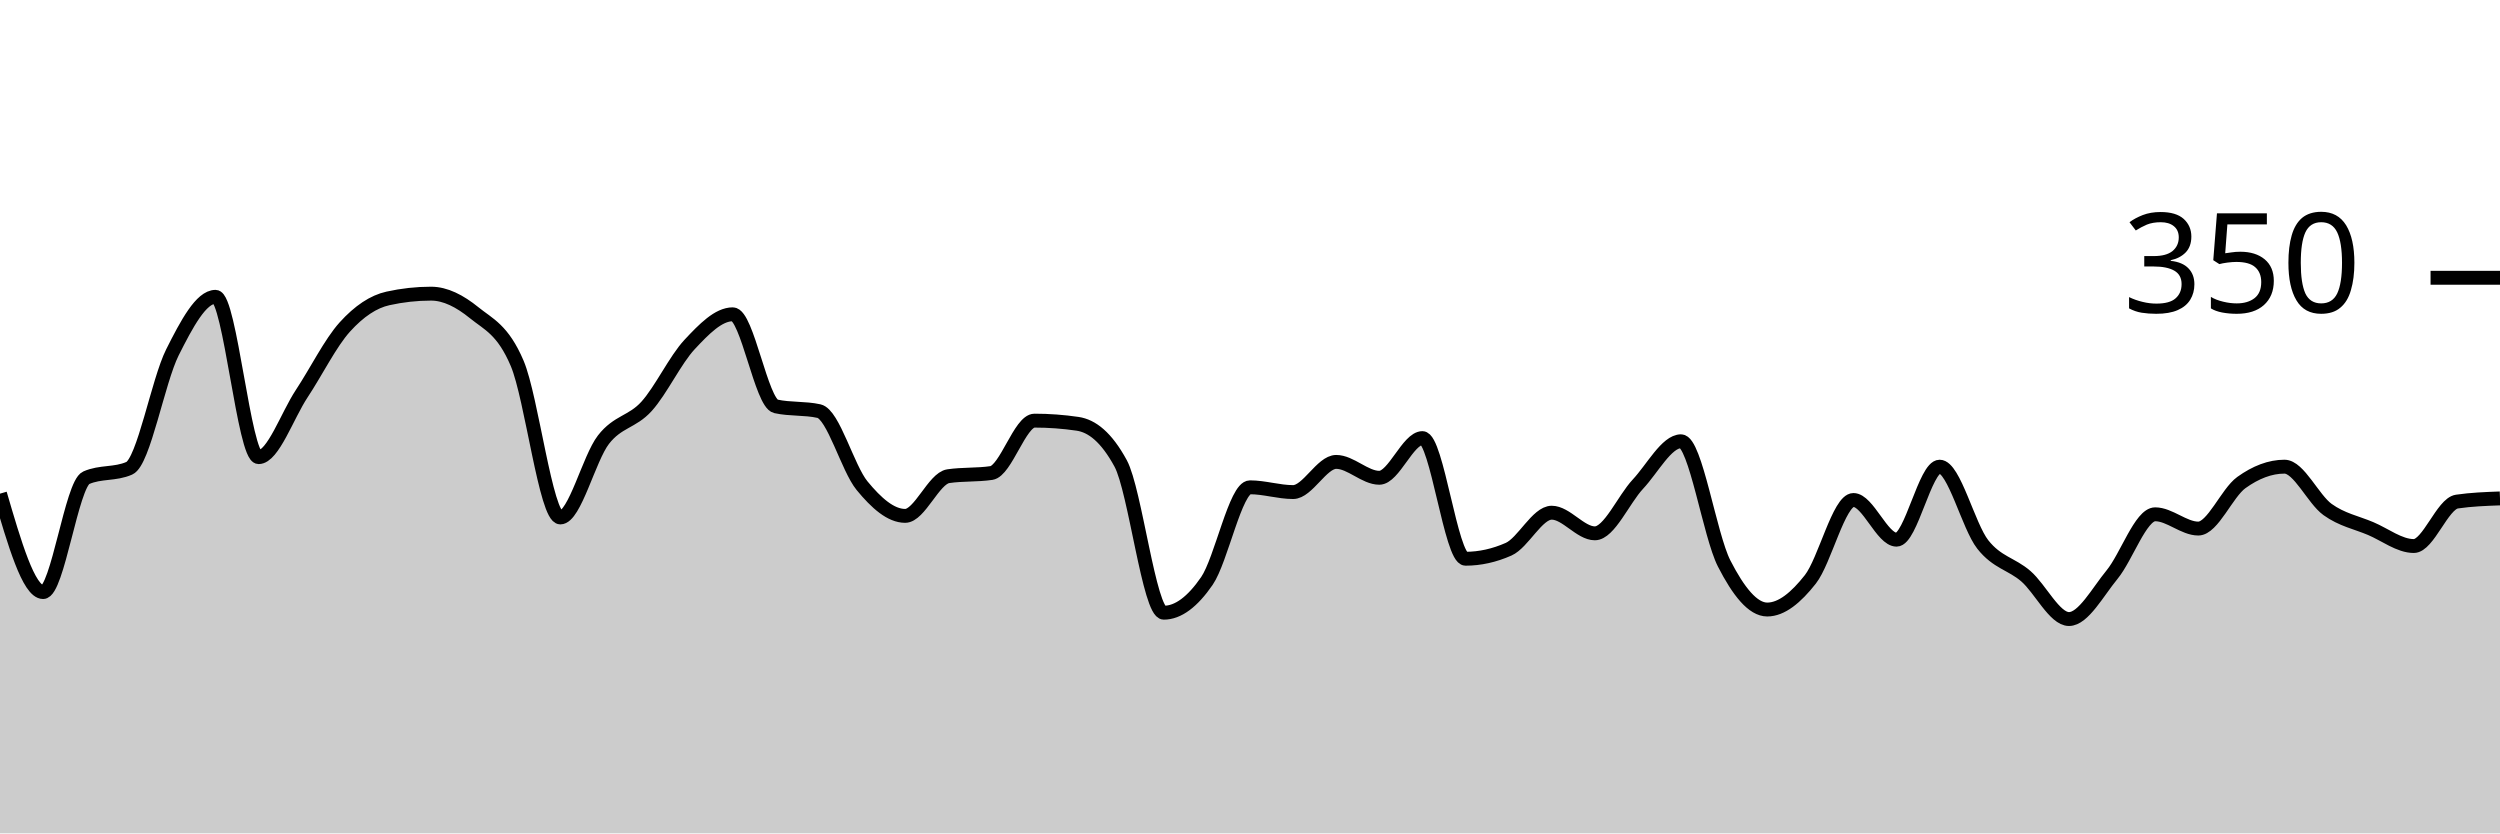
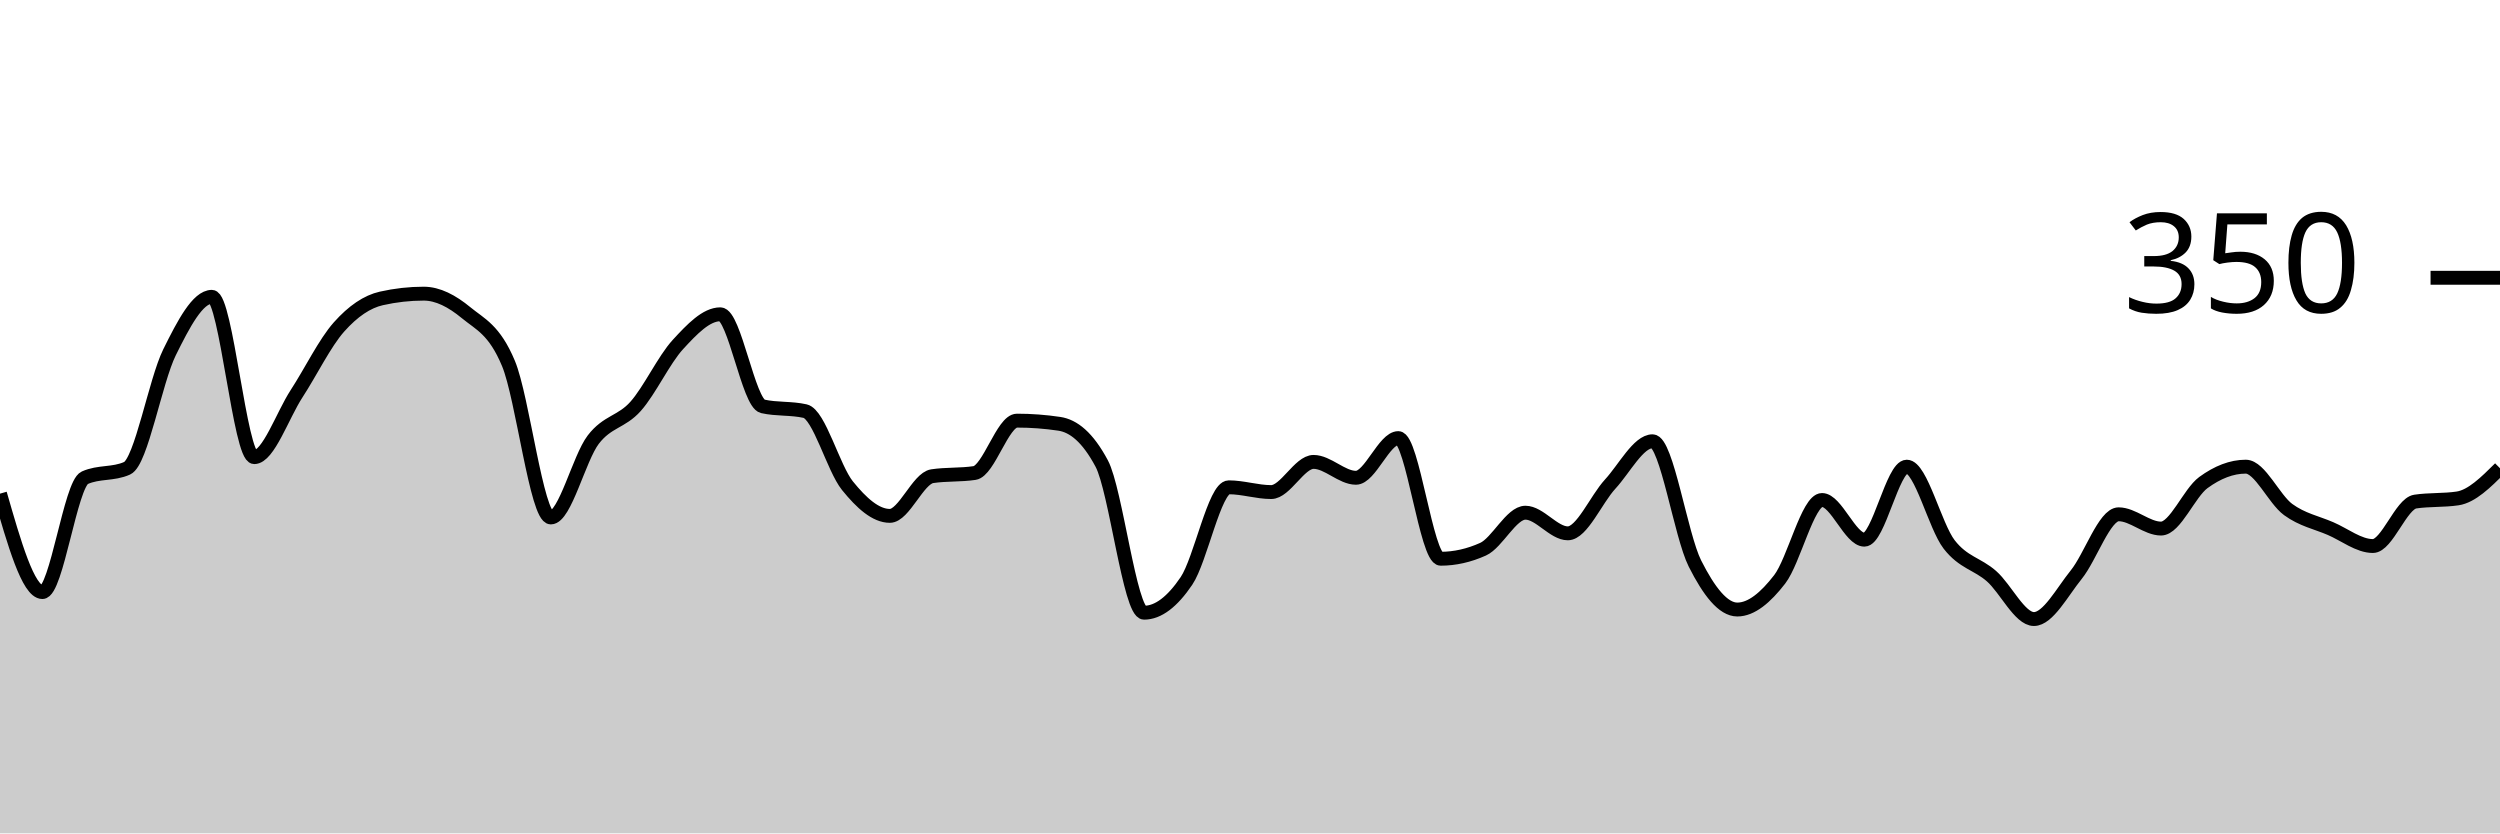
<svg xmlns="http://www.w3.org/2000/svg" viewBox="0 0 180 60">
  <g transform="translate(0,20)">
-     <path class="area" fill="rgba(0, 0, 0, 0.2)" d="M0,15.543C1.034,19.086,2.069,22.629,3.103,22.629C4.138,22.629,5.172,14.857,6.207,14.4C7.241,13.943,8.276,14.171,9.31,13.714C10.345,13.257,11.379,7.429,12.414,5.371C13.448,3.314,14.483,1.371,15.517,1.371C16.552,1.371,17.586,12.914,18.621,12.914C19.655,12.914,20.69,9.905,21.724,8.343C22.759,6.781,23.793,4.686,24.828,3.543C25.862,2.4,26.897,1.714,27.931,1.486C28.966,1.257,30,1.143,31.034,1.143C32.069,1.143,33.103,1.676,34.138,2.514C35.172,3.352,36.207,3.733,37.241,6.171C38.276,8.61,39.31,17.257,40.345,17.257C41.379,17.257,42.414,12.99,43.448,11.657C44.483,10.324,45.517,10.4,46.552,9.257C47.586,8.114,48.621,5.905,49.655,4.8C50.69,3.695,51.724,2.629,52.759,2.629C53.793,2.629,54.828,9.029,55.862,9.257C56.897,9.486,57.931,9.371,58.966,9.6C60,9.829,61.034,13.714,62.069,14.971C63.103,16.229,64.138,17.143,65.172,17.143C66.207,17.143,67.241,14.438,68.276,14.286C69.31,14.133,70.345,14.21,71.379,14.057C72.414,13.905,73.448,10.286,74.483,10.286C75.517,10.286,76.552,10.362,77.586,10.514C78.621,10.667,79.655,11.467,80.69,13.371C81.724,15.276,82.759,24.114,83.793,24.114C84.828,24.114,85.862,23.333,86.897,21.829C87.931,20.324,88.966,15.086,90,15.086C91.034,15.086,92.069,15.429,93.103,15.429C94.138,15.429,95.172,13.257,96.207,13.257C97.241,13.257,98.276,14.4,99.31,14.4C100.345,14.4,101.379,11.543,102.414,11.543C103.448,11.543,104.483,20.229,105.517,20.229C106.552,20.229,107.586,20,108.621,19.543C109.655,19.086,110.69,16.914,111.724,16.914C112.759,16.914,113.793,18.4,114.828,18.4C115.862,18.4,116.897,15.962,117.931,14.857C118.966,13.752,120,11.771,121.034,11.771C122.069,11.771,123.103,18.552,124.138,20.571C125.172,22.59,126.207,23.886,127.241,23.886C128.276,23.886,129.31,23.029,130.345,21.714C131.379,20.4,132.414,16,133.448,16C134.483,16,135.517,18.857,136.552,18.857C137.586,18.857,138.621,13.6,139.655,13.6C140.69,13.6,141.724,17.886,142.759,19.2C143.793,20.514,144.828,20.59,145.862,21.486C146.897,22.381,147.931,24.571,148.966,24.571C150,24.571,151.034,22.629,152.069,21.371C153.103,20.114,154.138,17.029,155.172,17.029C156.207,17.029,157.241,18.057,158.276,18.057C159.31,18.057,160.345,15.486,161.379,14.743C162.414,14,163.448,13.6,164.483,13.6C165.517,13.6,166.552,15.943,167.586,16.686C168.621,17.429,169.655,17.619,170.69,18.057C171.724,18.495,172.759,19.314,173.793,19.314C174.828,19.314,175.862,16.267,176.897,16.114C177.931,15.962,178.966,15.924,180,15.886L180,40C178.966,40,177.931,40,176.897,40C175.862,40,174.828,40,173.793,40C172.759,40,171.724,40,170.69,40C169.655,40,168.621,40,167.586,40C166.552,40,165.517,40,164.483,40C163.448,40,162.414,40,161.379,40C160.345,40,159.31,40,158.276,40C157.241,40,156.207,40,155.172,40C154.138,40,153.103,40,152.069,40C151.034,40,150,40,148.966,40C147.931,40,146.897,40,145.862,40C144.828,40,143.793,40,142.759,40C141.724,40,140.69,40,139.655,40C138.621,40,137.586,40,136.552,40C135.517,40,134.483,40,133.448,40C132.414,40,131.379,40,130.345,40C129.31,40,128.276,40,127.241,40C126.207,40,125.172,40,124.138,40C123.103,40,122.069,40,121.034,40C120,40,118.966,40,117.931,40C116.897,40,115.862,40,114.828,40C113.793,40,112.759,40,111.724,40C110.69,40,109.655,40,108.621,40C107.586,40,106.552,40,105.517,40C104.483,40,103.448,40,102.414,40C101.379,40,100.345,40,99.31,40C98.276,40,97.241,40,96.207,40C95.172,40,94.138,40,93.103,40C92.069,40,91.034,40,90,40C88.966,40,87.931,40,86.897,40C85.862,40,84.828,40,83.793,40C82.759,40,81.724,40,80.69,40C79.655,40,78.621,40,77.586,40C76.552,40,75.517,40,74.483,40C73.448,40,72.414,40,71.379,40C70.345,40,69.31,40,68.276,40C67.241,40,66.207,40,65.172,40C64.138,40,63.103,40,62.069,40C61.034,40,60,40,58.966,40C57.931,40,56.897,40,55.862,40C54.828,40,53.793,40,52.759,40C51.724,40,50.69,40,49.655,40C48.621,40,47.586,40,46.552,40C45.517,40,44.483,40,43.448,40C42.414,40,41.379,40,40.345,40C39.31,40,38.276,40,37.241,40C36.207,40,35.172,40,34.138,40C33.103,40,32.069,40,31.034,40C30,40,28.966,40,27.931,40C26.897,40,25.862,40,24.828,40C23.793,40,22.759,40,21.724,40C20.69,40,19.655,40,18.621,40C17.586,40,16.552,40,15.517,40C14.483,40,13.448,40,12.414,40C11.379,40,10.345,40,9.31,40C8.276,40,7.241,40,6.207,40C5.172,40,4.138,40,3.103,40C2.069,40,1.034,40,0,40Z" />
-     <path class="line" stroke="black" fill="none" d="M0,15.543C1.034,19.086,2.069,22.629,3.103,22.629C4.138,22.629,5.172,14.857,6.207,14.4C7.241,13.943,8.276,14.171,9.31,13.714C10.345,13.257,11.379,7.429,12.414,5.371C13.448,3.314,14.483,1.371,15.517,1.371C16.552,1.371,17.586,12.914,18.621,12.914C19.655,12.914,20.69,9.905,21.724,8.343C22.759,6.781,23.793,4.686,24.828,3.543C25.862,2.4,26.897,1.714,27.931,1.486C28.966,1.257,30,1.143,31.034,1.143C32.069,1.143,33.103,1.676,34.138,2.514C35.172,3.352,36.207,3.733,37.241,6.171C38.276,8.61,39.31,17.257,40.345,17.257C41.379,17.257,42.414,12.99,43.448,11.657C44.483,10.324,45.517,10.4,46.552,9.257C47.586,8.114,48.621,5.905,49.655,4.8C50.69,3.695,51.724,2.629,52.759,2.629C53.793,2.629,54.828,9.029,55.862,9.257C56.897,9.486,57.931,9.371,58.966,9.6C60,9.829,61.034,13.714,62.069,14.971C63.103,16.229,64.138,17.143,65.172,17.143C66.207,17.143,67.241,14.438,68.276,14.286C69.31,14.133,70.345,14.21,71.379,14.057C72.414,13.905,73.448,10.286,74.483,10.286C75.517,10.286,76.552,10.362,77.586,10.514C78.621,10.667,79.655,11.467,80.69,13.371C81.724,15.276,82.759,24.114,83.793,24.114C84.828,24.114,85.862,23.333,86.897,21.829C87.931,20.324,88.966,15.086,90,15.086C91.034,15.086,92.069,15.429,93.103,15.429C94.138,15.429,95.172,13.257,96.207,13.257C97.241,13.257,98.276,14.4,99.31,14.4C100.345,14.4,101.379,11.543,102.414,11.543C103.448,11.543,104.483,20.229,105.517,20.229C106.552,20.229,107.586,20,108.621,19.543C109.655,19.086,110.69,16.914,111.724,16.914C112.759,16.914,113.793,18.4,114.828,18.4C115.862,18.4,116.897,15.962,117.931,14.857C118.966,13.752,120,11.771,121.034,11.771C122.069,11.771,123.103,18.552,124.138,20.571C125.172,22.59,126.207,23.886,127.241,23.886C128.276,23.886,129.31,23.029,130.345,21.714C131.379,20.4,132.414,16,133.448,16C134.483,16,135.517,18.857,136.552,18.857C137.586,18.857,138.621,13.6,139.655,13.6C140.69,13.6,141.724,17.886,142.759,19.2C143.793,20.514,144.828,20.59,145.862,21.486C146.897,22.381,147.931,24.571,148.966,24.571C150,24.571,151.034,22.629,152.069,21.371C153.103,20.114,154.138,17.029,155.172,17.029C156.207,17.029,157.241,18.057,158.276,18.057C159.31,18.057,160.345,15.486,161.379,14.743C162.414,14,163.448,13.6,164.483,13.6C165.517,13.6,166.552,15.943,167.586,16.686C168.621,17.429,169.655,17.619,170.69,18.057C171.724,18.495,172.759,19.314,173.793,19.314C174.828,19.314,175.862,16.267,176.897,16.114C177.931,15.962,178.966,15.924,180,15.886" />
+     <path class="area" fill="rgba(0, 0, 0, 0.2)" d="M0,15.543C1.017,19.086,2.034,22.629,3.051,22.629C4.068,22.629,5.085,14.857,6.102,14.4C7.119,13.943,8.136,14.171,9.153,13.714C10.169,13.257,11.186,7.429,12.203,5.371C13.22,3.314,14.237,1.371,15.254,1.371C16.271,1.371,17.288,12.914,18.305,12.914C19.322,12.914,20.339,9.905,21.356,8.343C22.373,6.781,23.39,4.686,24.407,3.543C25.424,2.4,26.441,1.714,27.458,1.486C28.475,1.257,29.492,1.143,30.508,1.143C31.525,1.143,32.542,1.676,33.559,2.514C34.576,3.352,35.593,3.733,36.61,6.171C37.627,8.61,38.644,17.257,39.661,17.257C40.678,17.257,41.695,12.99,42.712,11.657C43.729,10.324,44.746,10.4,45.763,9.257C46.78,8.114,47.797,5.905,48.814,4.8C49.831,3.695,50.847,2.629,51.864,2.629C52.881,2.629,53.898,9.029,54.915,9.257C55.932,9.486,56.949,9.371,57.966,9.6C58.983,9.829,60,13.714,61.017,14.971C62.034,16.229,63.051,17.143,64.068,17.143C65.085,17.143,66.102,14.438,67.119,14.286C68.136,14.133,69.153,14.21,70.169,14.057C71.186,13.905,72.203,10.286,73.22,10.286C74.237,10.286,75.254,10.362,76.271,10.514C77.288,10.667,78.305,11.467,79.322,13.371C80.339,15.276,81.356,24.114,82.373,24.114C83.39,24.114,84.407,23.333,85.424,21.829C86.441,20.324,87.458,15.086,88.475,15.086C89.492,15.086,90.508,15.429,91.525,15.429C92.542,15.429,93.559,13.257,94.576,13.257C95.593,13.257,96.61,14.4,97.627,14.4C98.644,14.4,99.661,11.543,100.678,11.543C101.695,11.543,102.712,20.229,103.729,20.229C104.746,20.229,105.763,20,106.78,19.543C107.797,19.086,108.814,16.914,109.831,16.914C110.847,16.914,111.864,18.4,112.881,18.4C113.898,18.4,114.915,15.962,115.932,14.857C116.949,13.752,117.966,11.771,118.983,11.771C120,11.771,121.017,18.552,122.034,20.571C123.051,22.59,124.068,23.886,125.085,23.886C126.102,23.886,127.119,23.029,128.136,21.714C129.153,20.4,130.169,16,131.186,16C132.203,16,133.22,18.857,134.237,18.857C135.254,18.857,136.271,13.6,137.288,13.6C138.305,13.6,139.322,17.886,140.339,19.2C141.356,20.514,142.373,20.59,143.39,21.486C144.407,22.381,145.424,24.571,146.441,24.571C147.458,24.571,148.475,22.629,149.492,21.371C150.508,20.114,151.525,17.029,152.542,17.029C153.559,17.029,154.576,18.057,155.593,18.057C156.61,18.057,157.627,15.486,158.644,14.743C159.661,14,160.678,13.6,161.695,13.6C162.712,13.6,163.729,15.943,164.746,16.686C165.763,17.429,166.78,17.619,167.797,18.057C168.814,18.495,169.831,19.314,170.847,19.314C171.864,19.314,172.881,16.267,173.898,16.114C174.915,15.962,175.932,16.038,176.949,15.886C177.966,15.733,178.983,14.724,180,13.714L180,40C178.983,40,177.966,40,176.949,40C175.932,40,174.915,40,173.898,40C172.881,40,171.864,40,170.847,40C169.831,40,168.814,40,167.797,40C166.78,40,165.763,40,164.746,40C163.729,40,162.712,40,161.695,40C160.678,40,159.661,40,158.644,40C157.627,40,156.61,40,155.593,40C154.576,40,153.559,40,152.542,40C151.525,40,150.508,40,149.492,40C148.475,40,147.458,40,146.441,40C145.424,40,144.407,40,143.39,40C142.373,40,141.356,40,140.339,40C139.322,40,138.305,40,137.288,40C136.271,40,135.254,40,134.237,40C133.22,40,132.203,40,131.186,40C130.169,40,129.153,40,128.136,40C127.119,40,126.102,40,125.085,40C124.068,40,123.051,40,122.034,40C121.017,40,120,40,118.983,40C117.966,40,116.949,40,115.932,40C114.915,40,113.898,40,112.881,40C111.864,40,110.847,40,109.831,40C108.814,40,107.797,40,106.78,40C105.763,40,104.746,40,103.729,40C102.712,40,101.695,40,100.678,40C99.661,40,98.644,40,97.627,40C96.61,40,95.593,40,94.576,40C93.559,40,92.542,40,91.525,40C90.508,40,89.492,40,88.475,40C87.458,40,86.441,40,85.424,40C84.407,40,83.39,40,82.373,40C81.356,40,80.339,40,79.322,40C78.305,40,77.288,40,76.271,40C75.254,40,74.237,40,73.22,40C72.203,40,71.186,40,70.169,40C69.153,40,68.136,40,67.119,40C66.102,40,65.085,40,64.068,40C63.051,40,62.034,40,61.017,40C60,40,58.983,40,57.966,40C56.949,40,55.932,40,54.915,40C53.898,40,52.881,40,51.864,40C50.847,40,49.831,40,48.814,40C47.797,40,46.78,40,45.763,40C44.746,40,43.729,40,42.712,40C41.695,40,40.678,40,39.661,40C38.644,40,37.627,40,36.61,40C35.593,40,34.576,40,33.559,40C32.542,40,31.525,40,30.508,40C29.492,40,28.475,40,27.458,40C26.441,40,25.424,40,24.407,40C23.39,40,22.373,40,21.356,40C20.339,40,19.322,40,18.305,40C17.288,40,16.271,40,15.254,40C14.237,40,13.22,40,12.203,40C11.186,40,10.169,40,9.153,40C8.136,40,7.119,40,6.102,40C5.085,40,4.068,40,3.051,40C2.034,40,1.017,40,0,40Z" />
+     <path class="line" stroke="black" fill="none" d="M0,15.543C1.017,19.086,2.034,22.629,3.051,22.629C4.068,22.629,5.085,14.857,6.102,14.4C7.119,13.943,8.136,14.171,9.153,13.714C10.169,13.257,11.186,7.429,12.203,5.371C13.22,3.314,14.237,1.371,15.254,1.371C16.271,1.371,17.288,12.914,18.305,12.914C19.322,12.914,20.339,9.905,21.356,8.343C22.373,6.781,23.39,4.686,24.407,3.543C25.424,2.4,26.441,1.714,27.458,1.486C28.475,1.257,29.492,1.143,30.508,1.143C31.525,1.143,32.542,1.676,33.559,2.514C34.576,3.352,35.593,3.733,36.61,6.171C37.627,8.61,38.644,17.257,39.661,17.257C40.678,17.257,41.695,12.99,42.712,11.657C43.729,10.324,44.746,10.4,45.763,9.257C46.78,8.114,47.797,5.905,48.814,4.8C49.831,3.695,50.847,2.629,51.864,2.629C52.881,2.629,53.898,9.029,54.915,9.257C55.932,9.486,56.949,9.371,57.966,9.6C58.983,9.829,60,13.714,61.017,14.971C62.034,16.229,63.051,17.143,64.068,17.143C65.085,17.143,66.102,14.438,67.119,14.286C68.136,14.133,69.153,14.21,70.169,14.057C71.186,13.905,72.203,10.286,73.22,10.286C74.237,10.286,75.254,10.362,76.271,10.514C77.288,10.667,78.305,11.467,79.322,13.371C80.339,15.276,81.356,24.114,82.373,24.114C83.39,24.114,84.407,23.333,85.424,21.829C86.441,20.324,87.458,15.086,88.475,15.086C89.492,15.086,90.508,15.429,91.525,15.429C92.542,15.429,93.559,13.257,94.576,13.257C95.593,13.257,96.61,14.4,97.627,14.4C98.644,14.4,99.661,11.543,100.678,11.543C101.695,11.543,102.712,20.229,103.729,20.229C104.746,20.229,105.763,20,106.78,19.543C107.797,19.086,108.814,16.914,109.831,16.914C110.847,16.914,111.864,18.4,112.881,18.4C113.898,18.4,114.915,15.962,115.932,14.857C116.949,13.752,117.966,11.771,118.983,11.771C120,11.771,121.017,18.552,122.034,20.571C123.051,22.59,124.068,23.886,125.085,23.886C126.102,23.886,127.119,23.029,128.136,21.714C129.153,20.4,130.169,16,131.186,16C132.203,16,133.22,18.857,134.237,18.857C135.254,18.857,136.271,13.6,137.288,13.6C138.305,13.6,139.322,17.886,140.339,19.2C141.356,20.514,142.373,20.59,143.39,21.486C144.407,22.381,145.424,24.571,146.441,24.571C147.458,24.571,148.475,22.629,149.492,21.371C150.508,20.114,151.525,17.029,152.542,17.029C153.559,17.029,154.576,18.057,155.593,18.057C156.61,18.057,157.627,15.486,158.644,14.743C159.661,14,160.678,13.6,161.695,13.6C162.712,13.6,163.729,15.943,164.746,16.686C165.763,17.429,166.78,17.619,167.797,18.057C168.814,18.495,169.831,19.314,170.847,19.314C171.864,19.314,172.881,16.267,173.898,16.114C174.915,15.962,175.932,16.038,176.949,15.886C177.966,15.733,178.983,14.724,180,13.714" />
    <path class="axis-ceiling" stroke-width="1" stroke="black" fill="none" d="M175,0L180,0" />
    <text class="axis-ceiling-label" font-family="sans-serif" text-anchor="end" font-size="10px" x="170" y="2.5">350</text>
  </g>
</svg>
